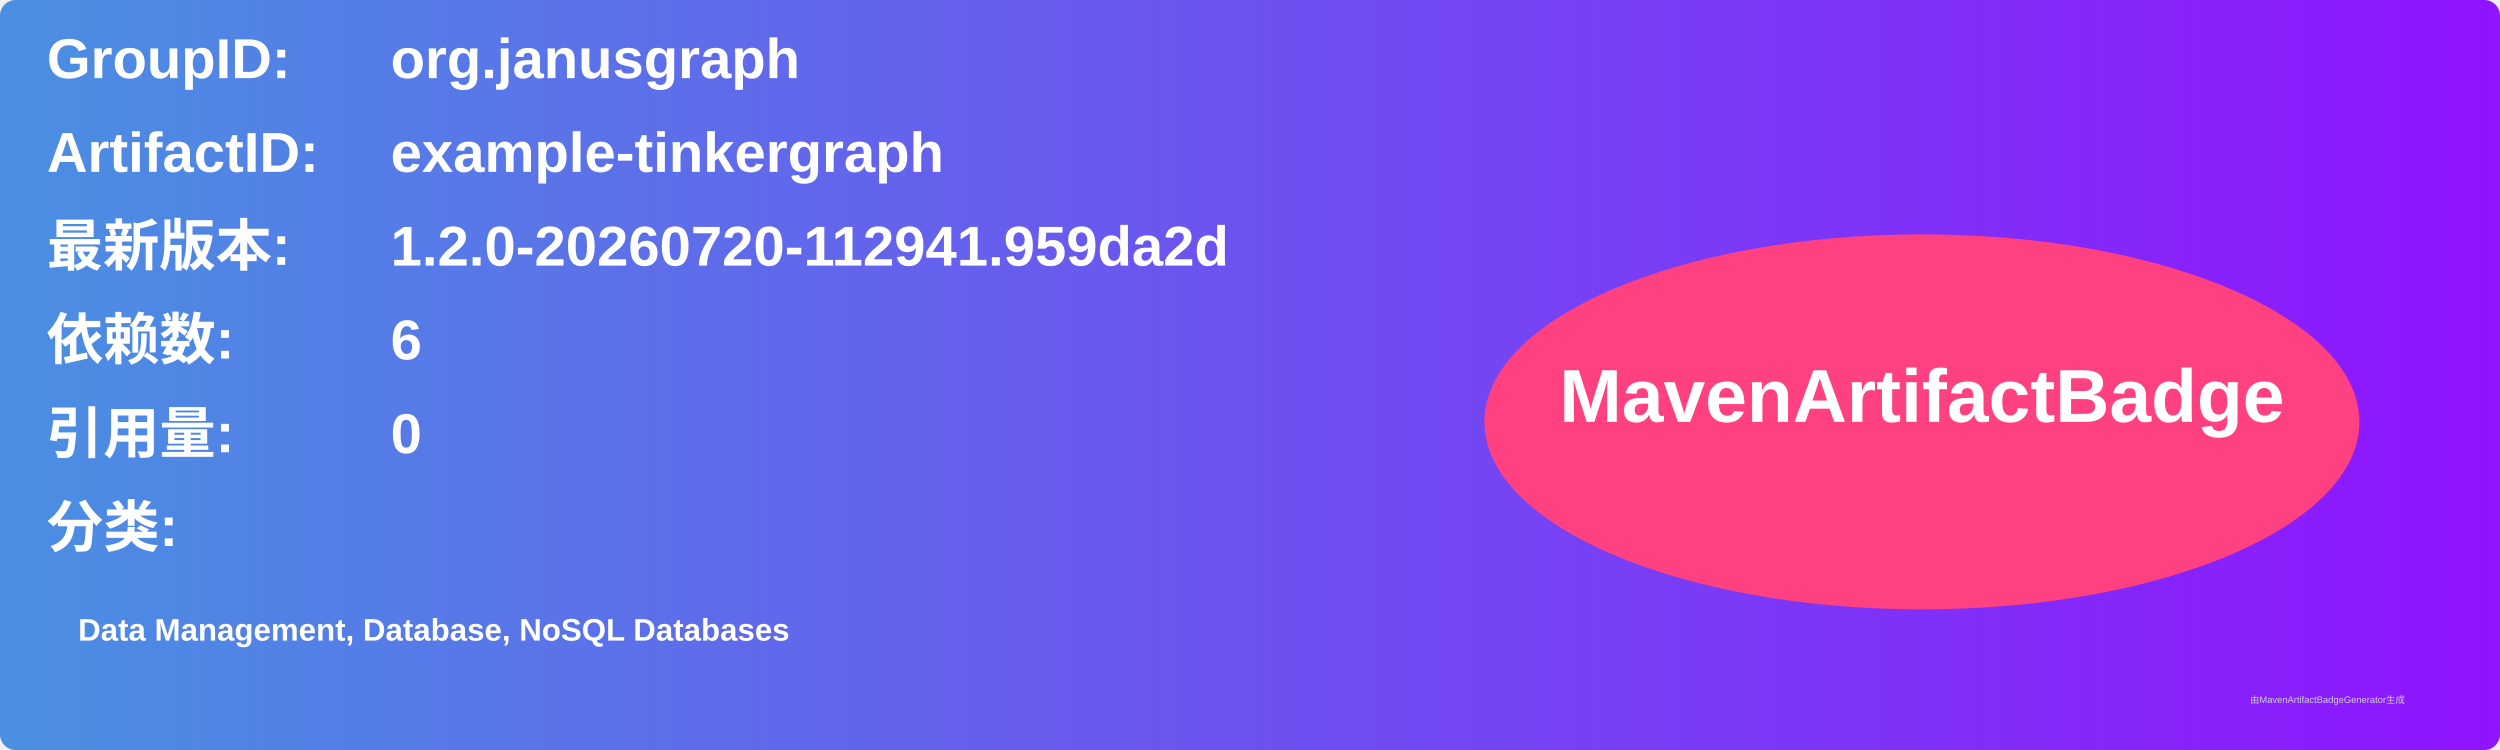
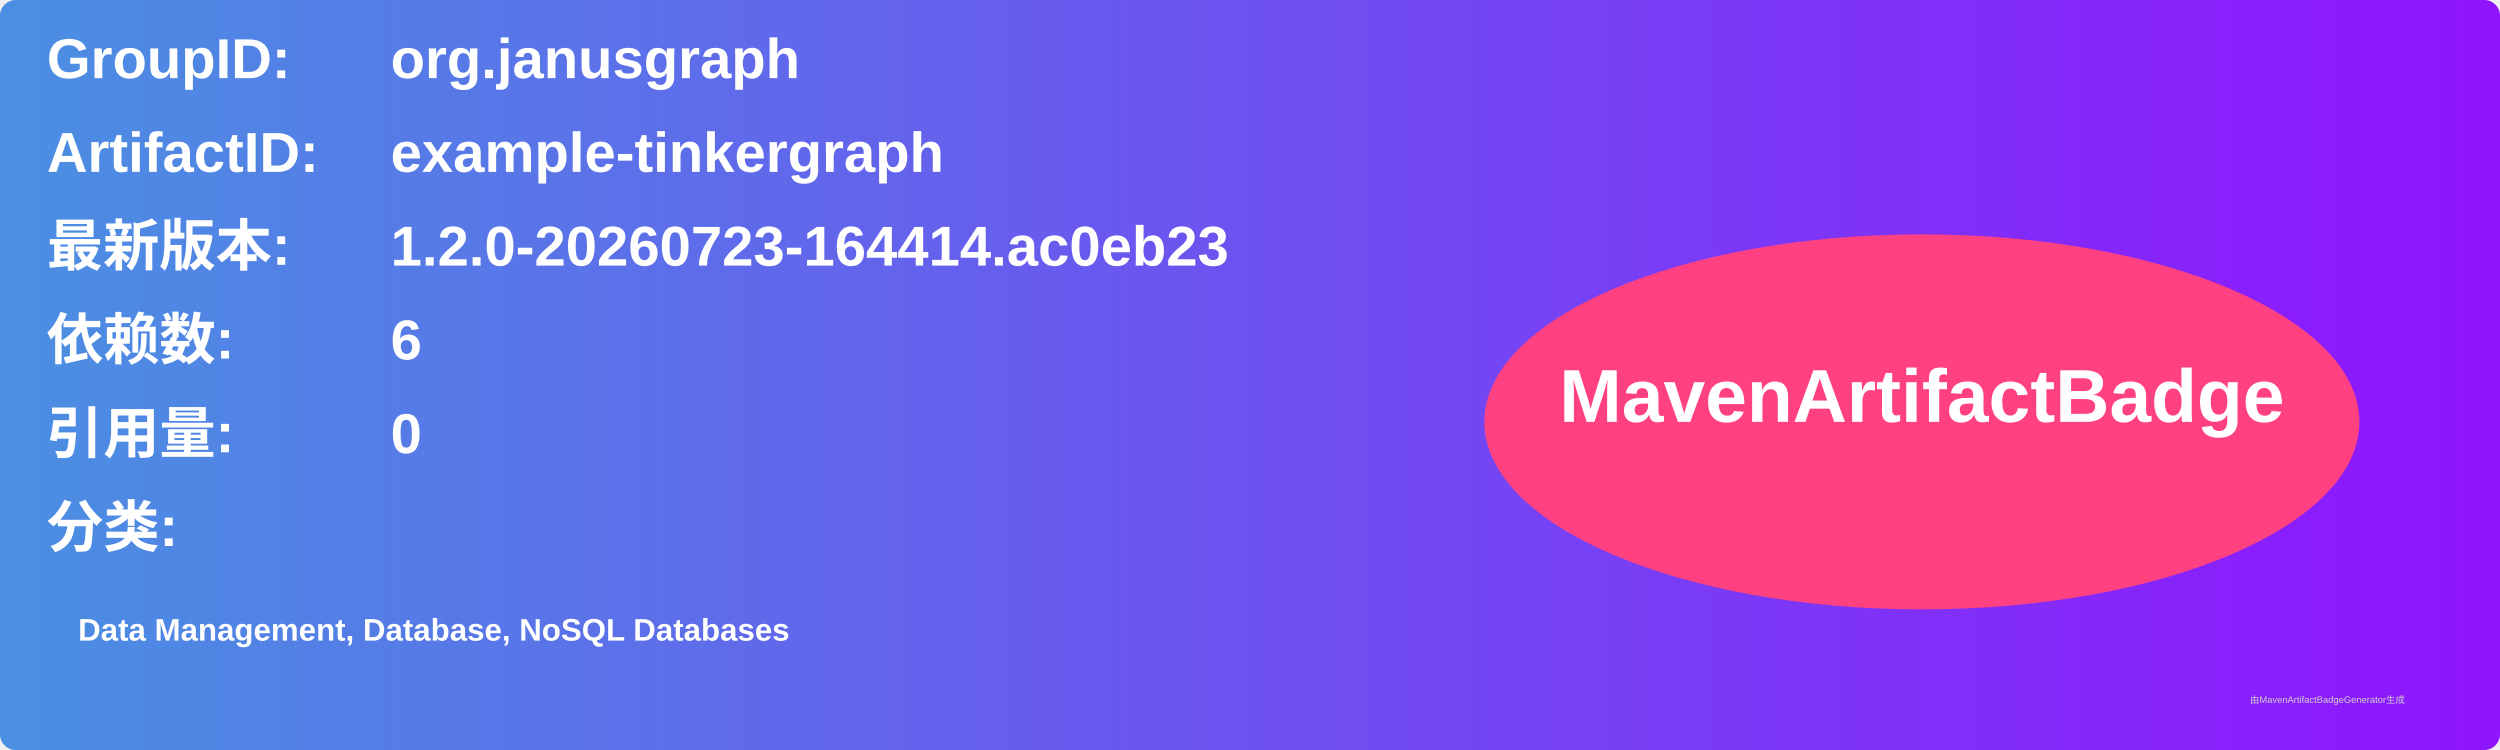
<svg xmlns="http://www.w3.org/2000/svg" width="800" height="240" viewBox="0 0 800 240">
  <linearGradient id="grad" x1="0%" y1="0%" x2="100%" y2="0%">
    <stop offset="0%" stop-color="#4a90e2" />
    <stop offset="100%" stop-color="#9013fe" />
  </linearGradient>
  <rect width="100%" height="100%" rx="5" ry="5" fill="url(#grad)" />
  <g transform="translate(15, 15)">
    <text x="0" y="10" font-family="Arial" font-size="18" fill="white" font-weight="bold" width="260">GroupID:</text>
    <text x="110" y="10" font-family="Arial" font-size="18" fill="white" font-weight="bold" width="460">org.janusgraph</text>
    <text x="0" y="40" font-family="Arial" font-size="18" fill="white" font-weight="bold" width="260">ArtifactID:</text>
    <text x="110" y="40" font-family="Arial" font-size="18" fill="white" font-weight="bold" width="460">example-tinkergraph</text>
    <text x="0" y="70" font-family="Arial" font-size="18" fill="white" font-weight="bold">最新版本:</text>
    <text x="110" y="70" font-family="Arial" font-size="18" fill="white" font-weight="bold">
-       <tspan font-weight="bold">1.2.0-20260720-112941.959da2d</tspan>
+       <tspan font-weight="bold">1.2.0-20260723-164414.ac0eb23</tspan>
    </text>
    <text x="0" y="100" font-family="Arial" font-size="18" fill="white" font-weight="bold">依赖数: </text>
    <text x="110" y="100" font-family="Arial" font-size="18" fill="white">
      <tspan font-weight="bold">6</tspan>
    </text>
    <text x="0" y="130" font-family="Arial" font-size="18" fill="white" font-weight="bold">引用量: </text>
    <text x="110" y="130" font-family="Arial" font-size="18" fill="white">
      <tspan font-weight="bold">0</tspan>
    </text>
    <text x="0" y="160" font-family="Arial" font-size="18" fill="white" font-weight="bold">分类:</text>
    <text x="10" y="190" font-family="Arial" font-size="10" fill="white">
      <tspan font-weight="bold">Data Management, Database, NoSQL Databases</tspan>
    </text>
    <ellipse cx="600" cy="120" rx="140" ry="60" fill="#ff4081" />
    <text x="600" y="120" text-anchor="middle" font-family="Arial" font-size="24" fill="white" font-weight="bold">MavenArtifactBadge</text>
  </g>
  <text x="720" y="225" font-family="Arial" font-size="3" fill="#d0d0d0">由MavenArtifactBadgeGenerator生成</text>
</svg>
